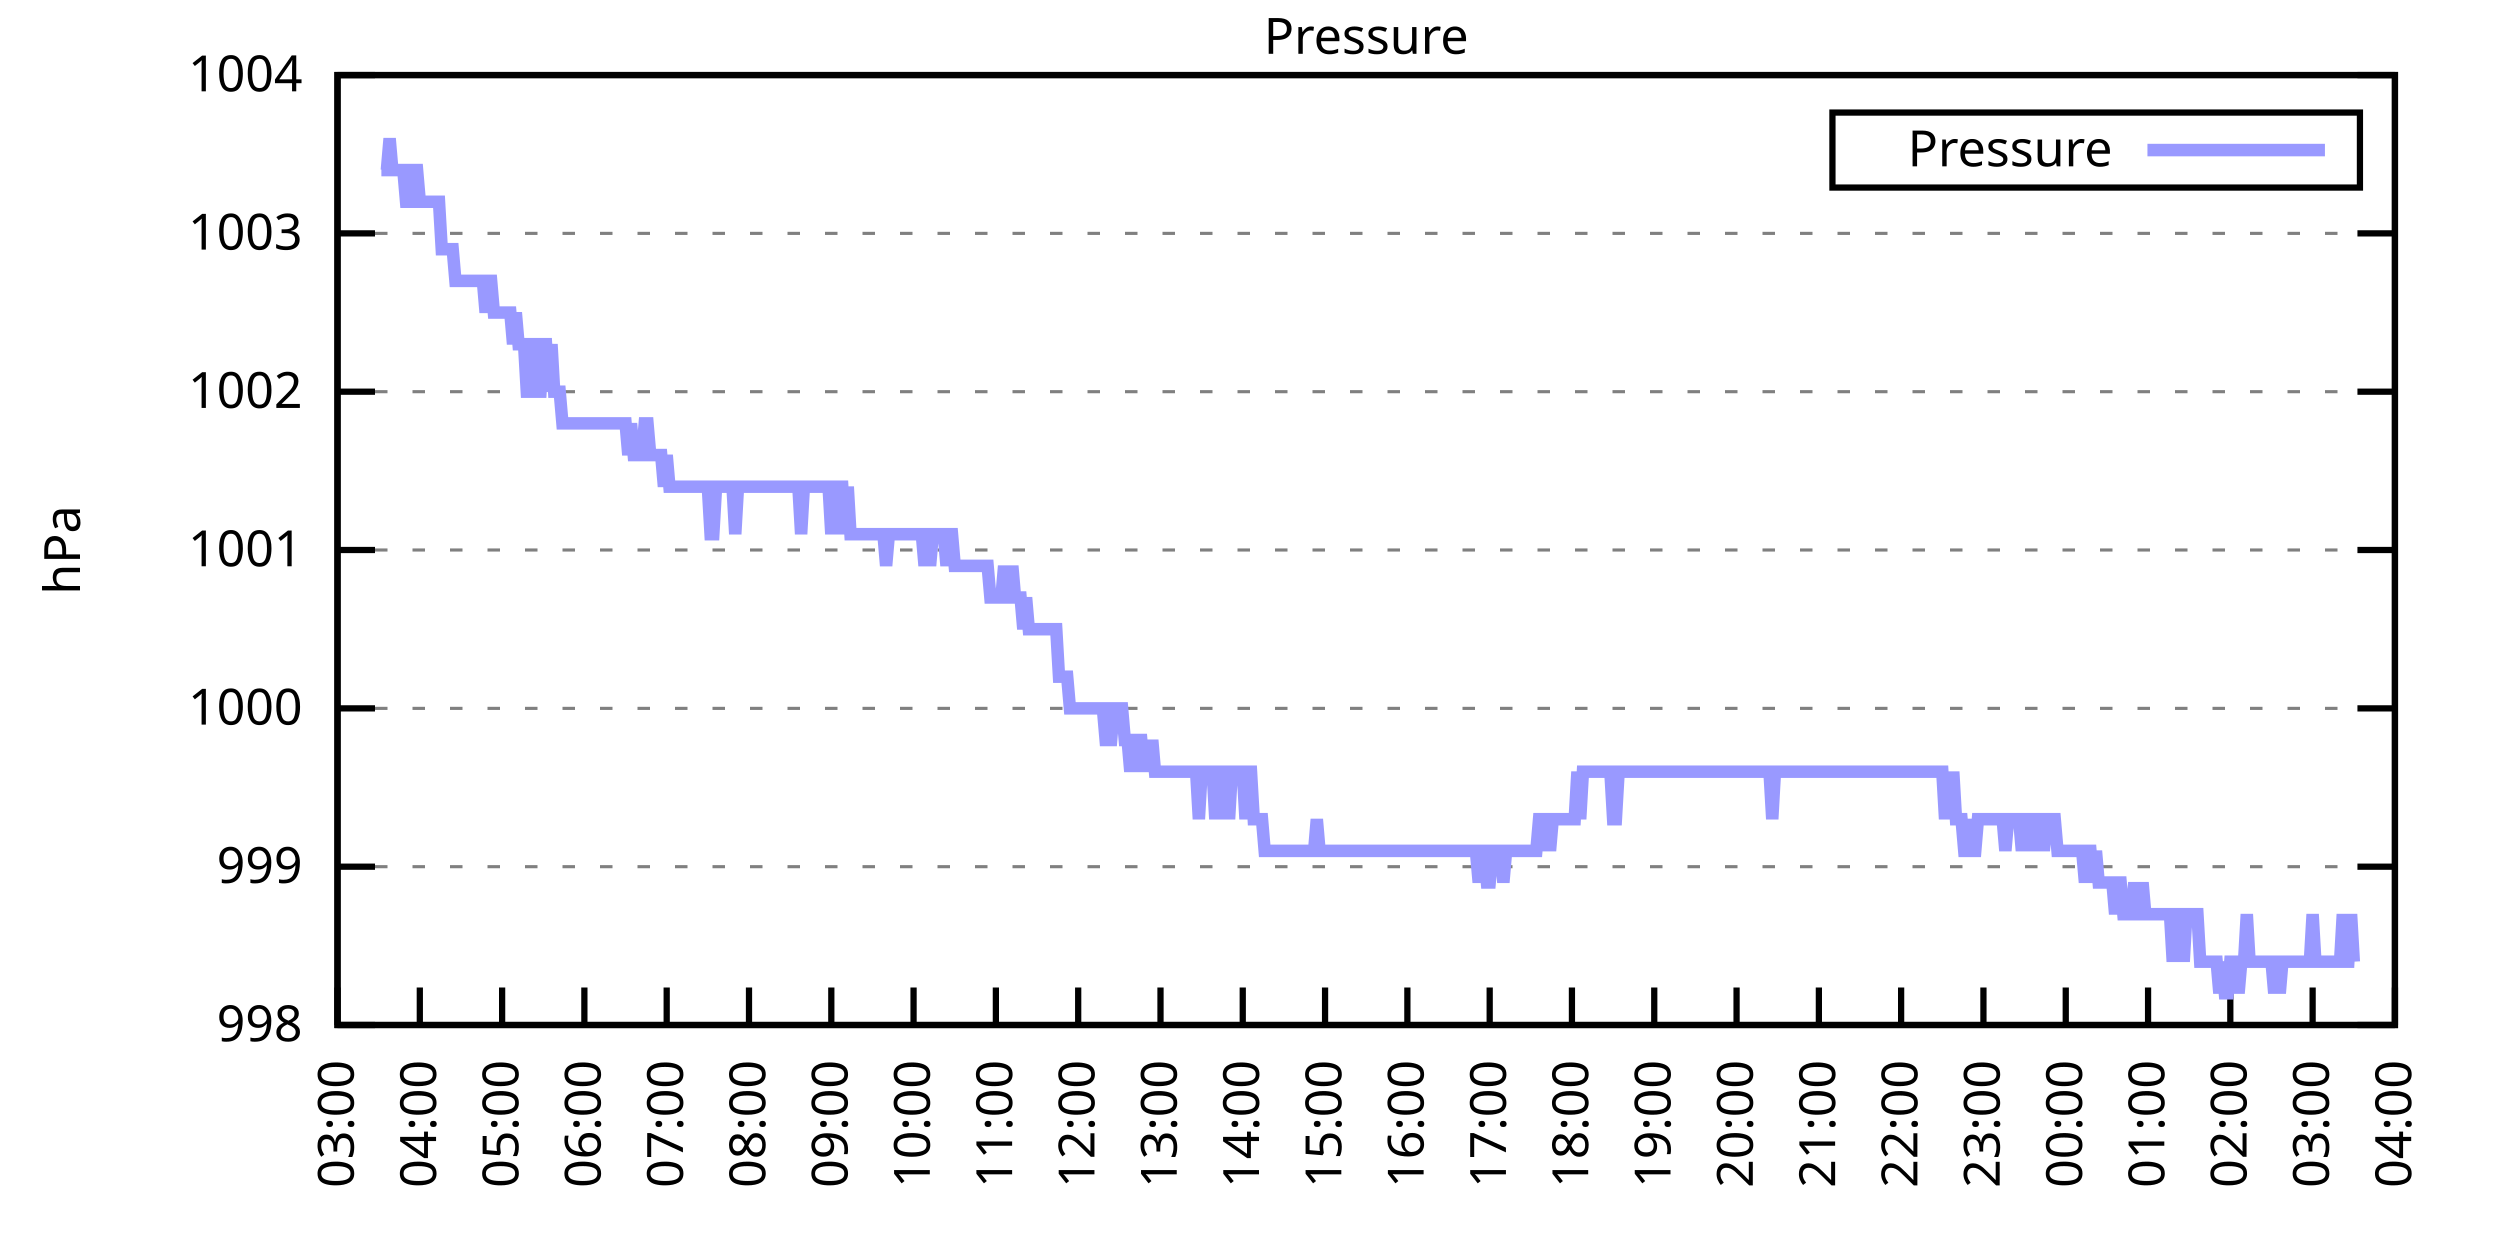
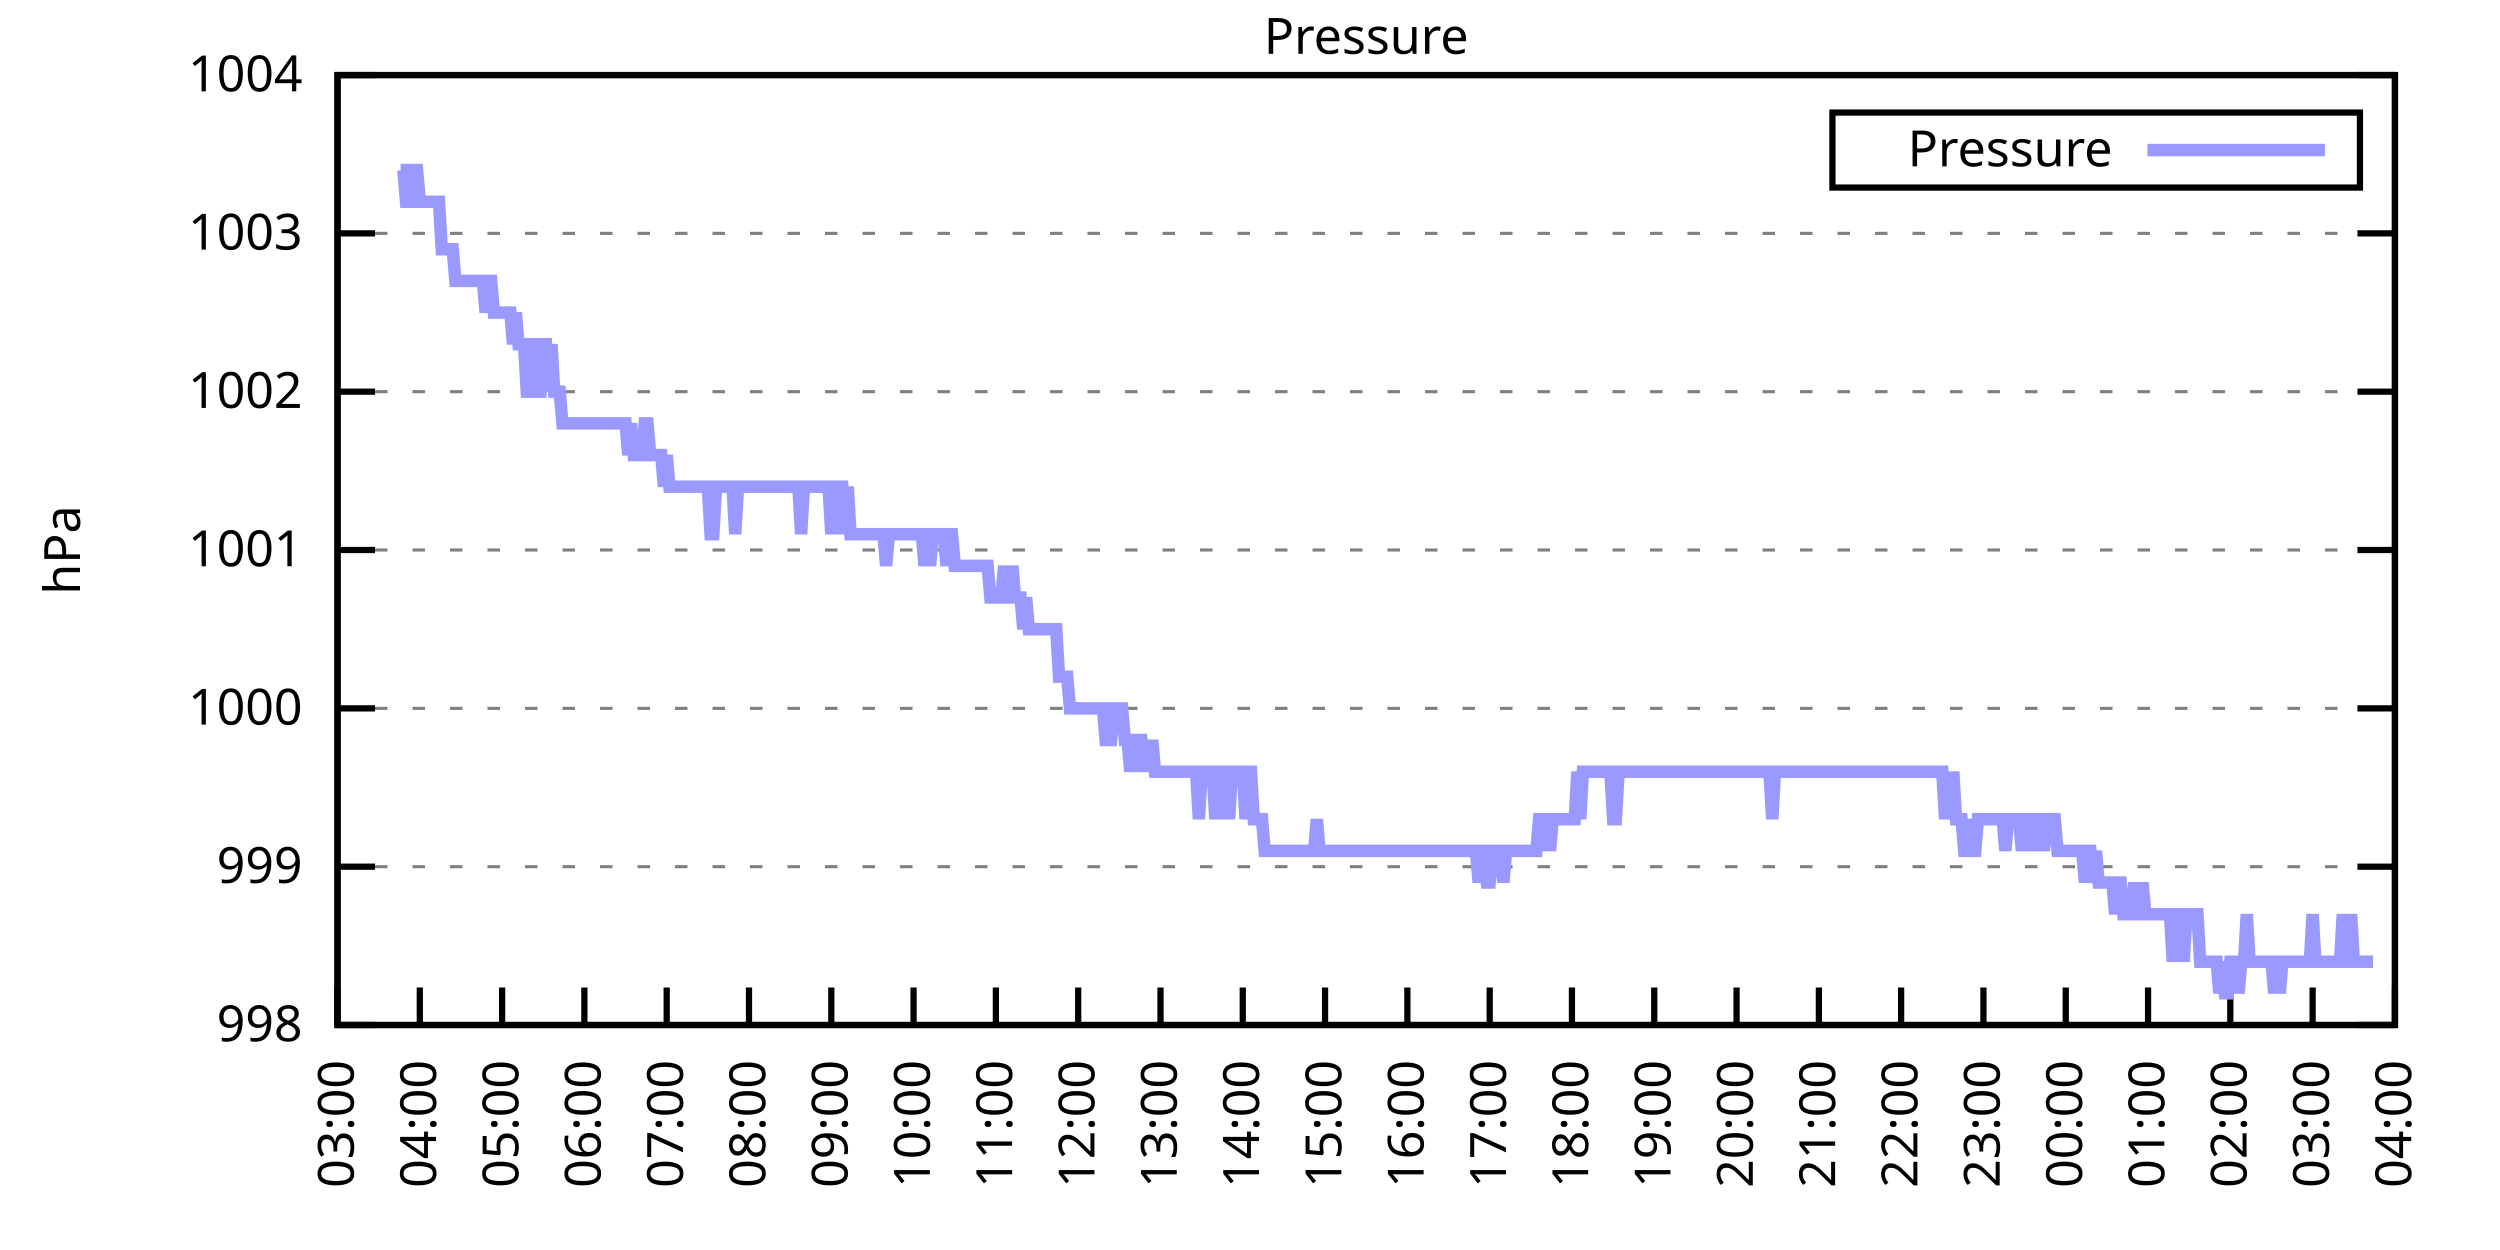
<svg xmlns="http://www.w3.org/2000/svg" xmlns:xlink="http://www.w3.org/1999/xlink" width="400" height="200" viewBox="0 0 400 200">
  <g id="gnuplot_canvas">
    <rect x="0" y="0" width="400" height="200" fill="none" />
    <defs>
      <circle id="gpDot" r="0.5" stroke-width="0.5" stroke="currentColor" />
      <path id="gpPt0" stroke-width="0.333" stroke="currentColor" d="M-1,0 h2 M0,-1 v2" />
      <path id="gpPt1" stroke-width="0.333" stroke="currentColor" d="M-1,-1 L1,1 M1,-1 L-1,1" />
      <path id="gpPt2" stroke-width="0.333" stroke="currentColor" d="M-1,0 L1,0 M0,-1 L0,1 M-1,-1 L1,1 M-1,1 L1,-1" />
      <rect id="gpPt3" stroke-width="0.333" stroke="currentColor" x="-1" y="-1" width="2" height="2" />
      <rect id="gpPt4" stroke-width="0.333" stroke="currentColor" fill="currentColor" x="-1" y="-1" width="2" height="2" />
      <circle id="gpPt5" stroke-width="0.333" stroke="currentColor" cx="0" cy="0" r="1" />
      <use xlink:href="#gpPt5" id="gpPt6" fill="currentColor" stroke="none" />
      <path id="gpPt7" stroke-width="0.333" stroke="currentColor" d="M0,-1.33 L-1.33,0.67 L1.33,0.67 z" />
      <use xlink:href="#gpPt7" id="gpPt8" fill="currentColor" stroke="none" />
      <use xlink:href="#gpPt7" id="gpPt9" stroke="currentColor" transform="rotate(180)" />
      <use xlink:href="#gpPt9" id="gpPt10" fill="currentColor" stroke="none" />
      <use xlink:href="#gpPt3" id="gpPt11" stroke="currentColor" transform="rotate(45)" />
      <use xlink:href="#gpPt11" id="gpPt12" fill="currentColor" stroke="none" />
      <path id="gpPt13" stroke-width="0.333" stroke="currentColor" d="M0,1.330 L1.265,0.411 L0.782,-1.067 L-0.782,-1.076 L-1.265,0.411 z" />
      <use xlink:href="#gpPt13" id="gpPt14" fill="currentColor" stroke="none" />
      <filter id="textbox" filterUnits="objectBoundingBox" x="0" y="0" height="1" width="1">
        <feFlood flood-color="white" flood-opacity="1" result="bgnd" />
        <feComposite in="SourceGraphic" in2="bgnd" operator="atop" />
      </filter>
      <filter id="greybox" filterUnits="objectBoundingBox" x="0" y="0" height="1" width="1">
        <feFlood flood-color="lightgrey" flood-opacity="1" result="grey" />
        <feComposite in="SourceGraphic" in2="grey" operator="atop" />
      </filter>
    </defs>
    <g fill="none" color="white" stroke="currentColor" stroke-width="1.00" stroke-linecap="butt" stroke-linejoin="miter">
</g>
    <g fill="none" color="black" stroke="currentColor" stroke-width="1.00" stroke-linecap="butt" stroke-linejoin="miter">
      <g stroke="none" shape-rendering="crispEdges">
        <polygon fill="rgb(255, 255, 255)" points="54.00,164.00 383.18,164.00 383.18,12.02 54.00,12.02 " />
      </g>
    </g>
    <g fill="none" color="black" stroke="currentColor" stroke-width="1.00" stroke-linecap="butt" stroke-linejoin="miter">
</g>
    <g fill="none" color="black" stroke="black" stroke-width="0.50" stroke-linecap="butt" stroke-linejoin="miter">
</g>
    <g fill="none" color="gray" stroke="currentColor" stroke-width="0.50" stroke-linecap="butt" stroke-linejoin="miter">
      <path stroke="gray" stroke-dasharray="2,4" class="gridline" d="M54.00,164.00 L383.19,164.00  " />
    </g>
    <g fill="none" color="gray" stroke="gray" stroke-width="1.00" stroke-linecap="butt" stroke-linejoin="miter">
</g>
    <g fill="none" color="black" stroke="currentColor" stroke-width="1.00" stroke-linecap="butt" stroke-linejoin="miter">
      <path stroke="black" d="M54.00,164.00 L60.00,164.00 M383.19,164.00 L377.19,164.00  " />
      <g transform="translate(48.40,166.60)" stroke="none" fill="black" font-family="Sans" font-size="8.00" text-anchor="end">
        <text>
          <tspan font-family="Sans"> 998</tspan>
        </text>
      </g>
    </g>
    <g fill="none" color="black" stroke="currentColor" stroke-width="1.00" stroke-linecap="butt" stroke-linejoin="miter">
</g>
    <g fill="none" color="black" stroke="black" stroke-width="0.50" stroke-linecap="butt" stroke-linejoin="miter">
</g>
    <g fill="none" color="gray" stroke="currentColor" stroke-width="0.50" stroke-linecap="butt" stroke-linejoin="miter">
      <path stroke="gray" stroke-dasharray="2,4" class="gridline" d="M54.00,138.67 L383.19,138.67  " />
    </g>
    <g fill="none" color="gray" stroke="gray" stroke-width="1.00" stroke-linecap="butt" stroke-linejoin="miter">
</g>
    <g fill="none" color="black" stroke="currentColor" stroke-width="1.00" stroke-linecap="butt" stroke-linejoin="miter">
      <path stroke="black" d="M54.00,138.67 L60.00,138.67 M383.19,138.67 L377.19,138.67  " />
      <g transform="translate(48.40,141.27)" stroke="none" fill="black" font-family="Sans" font-size="8.00" text-anchor="end">
        <text>
          <tspan font-family="Sans"> 999</tspan>
        </text>
      </g>
    </g>
    <g fill="none" color="black" stroke="currentColor" stroke-width="1.00" stroke-linecap="butt" stroke-linejoin="miter">
</g>
    <g fill="none" color="black" stroke="black" stroke-width="0.50" stroke-linecap="butt" stroke-linejoin="miter">
</g>
    <g fill="none" color="gray" stroke="currentColor" stroke-width="0.50" stroke-linecap="butt" stroke-linejoin="miter">
      <path stroke="gray" stroke-dasharray="2,4" class="gridline" d="M54.00,113.34 L383.19,113.34  " />
    </g>
    <g fill="none" color="gray" stroke="gray" stroke-width="1.00" stroke-linecap="butt" stroke-linejoin="miter">
</g>
    <g fill="none" color="black" stroke="currentColor" stroke-width="1.00" stroke-linecap="butt" stroke-linejoin="miter">
      <path stroke="black" d="M54.00,113.34 L60.00,113.34 M383.19,113.34 L377.19,113.34  " />
      <g transform="translate(48.40,115.94)" stroke="none" fill="black" font-family="Sans" font-size="8.00" text-anchor="end">
        <text>
          <tspan font-family="Sans"> 1000</tspan>
        </text>
      </g>
    </g>
    <g fill="none" color="black" stroke="currentColor" stroke-width="1.00" stroke-linecap="butt" stroke-linejoin="miter">
</g>
    <g fill="none" color="black" stroke="black" stroke-width="0.50" stroke-linecap="butt" stroke-linejoin="miter">
</g>
    <g fill="none" color="gray" stroke="currentColor" stroke-width="0.50" stroke-linecap="butt" stroke-linejoin="miter">
      <path stroke="gray" stroke-dasharray="2,4" class="gridline" d="M54.00,88.00 L383.19,88.00  " />
    </g>
    <g fill="none" color="gray" stroke="gray" stroke-width="1.00" stroke-linecap="butt" stroke-linejoin="miter">
</g>
    <g fill="none" color="black" stroke="currentColor" stroke-width="1.00" stroke-linecap="butt" stroke-linejoin="miter">
      <path stroke="black" d="M54.00,88.00 L60.00,88.00 M383.19,88.00 L377.19,88.00  " />
      <g transform="translate(48.40,90.60)" stroke="none" fill="black" font-family="Sans" font-size="8.00" text-anchor="end">
        <text>
          <tspan font-family="Sans"> 1001</tspan>
        </text>
      </g>
    </g>
    <g fill="none" color="black" stroke="currentColor" stroke-width="1.00" stroke-linecap="butt" stroke-linejoin="miter">
</g>
    <g fill="none" color="black" stroke="black" stroke-width="0.50" stroke-linecap="butt" stroke-linejoin="miter">
</g>
    <g fill="none" color="gray" stroke="currentColor" stroke-width="0.50" stroke-linecap="butt" stroke-linejoin="miter">
      <path stroke="gray" stroke-dasharray="2,4" class="gridline" d="M54.00,62.67 L383.19,62.67  " />
    </g>
    <g fill="none" color="gray" stroke="gray" stroke-width="1.00" stroke-linecap="butt" stroke-linejoin="miter">
</g>
    <g fill="none" color="black" stroke="currentColor" stroke-width="1.00" stroke-linecap="butt" stroke-linejoin="miter">
      <path stroke="black" d="M54.00,62.67 L60.00,62.67 M383.19,62.67 L377.19,62.67  " />
      <g transform="translate(48.40,65.27)" stroke="none" fill="black" font-family="Sans" font-size="8.00" text-anchor="end">
        <text>
          <tspan font-family="Sans"> 1002</tspan>
        </text>
      </g>
    </g>
    <g fill="none" color="black" stroke="currentColor" stroke-width="1.00" stroke-linecap="butt" stroke-linejoin="miter">
</g>
    <g fill="none" color="black" stroke="black" stroke-width="0.50" stroke-linecap="butt" stroke-linejoin="miter">
</g>
    <g fill="none" color="gray" stroke="currentColor" stroke-width="0.50" stroke-linecap="butt" stroke-linejoin="miter">
      <path stroke="gray" stroke-dasharray="2,4" class="gridline" d="M54.00,37.34 L383.19,37.34  " />
    </g>
    <g fill="none" color="gray" stroke="gray" stroke-width="1.00" stroke-linecap="butt" stroke-linejoin="miter">
</g>
    <g fill="none" color="black" stroke="currentColor" stroke-width="1.00" stroke-linecap="butt" stroke-linejoin="miter">
      <path stroke="black" d="M54.00,37.34 L60.00,37.34 M383.19,37.34 L377.19,37.34  " />
      <g transform="translate(48.40,39.94)" stroke="none" fill="black" font-family="Sans" font-size="8.00" text-anchor="end">
        <text>
          <tspan font-family="Sans"> 1003</tspan>
        </text>
      </g>
    </g>
    <g fill="none" color="black" stroke="currentColor" stroke-width="1.00" stroke-linecap="butt" stroke-linejoin="miter">
</g>
    <g fill="none" color="black" stroke="black" stroke-width="0.50" stroke-linecap="butt" stroke-linejoin="miter">
</g>
    <g fill="none" color="gray" stroke="currentColor" stroke-width="0.50" stroke-linecap="butt" stroke-linejoin="miter">
      <path stroke="gray" stroke-dasharray="2,4" class="gridline" d="M54.00,12.01 L383.19,12.01  " />
    </g>
    <g fill="none" color="gray" stroke="gray" stroke-width="1.00" stroke-linecap="butt" stroke-linejoin="miter">
</g>
    <g fill="none" color="black" stroke="currentColor" stroke-width="1.00" stroke-linecap="butt" stroke-linejoin="miter">
      <path stroke="black" d="M54.00,12.01 L60.00,12.01 M383.19,12.01 L377.19,12.01  " />
      <g transform="translate(48.40,14.61)" stroke="none" fill="black" font-family="Sans" font-size="8.00" text-anchor="end">
        <text>
          <tspan font-family="Sans"> 1004</tspan>
        </text>
      </g>
    </g>
    <g fill="none" color="black" stroke="currentColor" stroke-width="1.00" stroke-linecap="butt" stroke-linejoin="miter">
      <path stroke="black" d="M54.00,164.00 L54.00,158.00  " />
      <g transform="translate(56.60,169.60) rotate(270.00)" stroke="none" fill="black" font-family="Sans" font-size="8.00" text-anchor="end">
        <text>
          <tspan font-family="Sans">03:00</tspan>
        </text>
      </g>
    </g>
    <g fill="none" color="black" stroke="currentColor" stroke-width="1.00" stroke-linecap="butt" stroke-linejoin="miter">
      <path stroke="black" d="M67.17,164.00 L67.17,158.00  " />
      <g transform="translate(69.77,169.60) rotate(270.00)" stroke="none" fill="black" font-family="Sans" font-size="8.00" text-anchor="end">
        <text>
          <tspan font-family="Sans">04:00</tspan>
        </text>
      </g>
    </g>
    <g fill="none" color="black" stroke="currentColor" stroke-width="1.00" stroke-linecap="butt" stroke-linejoin="miter">
      <path stroke="black" d="M80.34,164.00 L80.34,158.00  " />
      <g transform="translate(82.94,169.60) rotate(270.00)" stroke="none" fill="black" font-family="Sans" font-size="8.00" text-anchor="end">
        <text>
          <tspan font-family="Sans">05:00</tspan>
        </text>
      </g>
    </g>
    <g fill="none" color="black" stroke="currentColor" stroke-width="1.00" stroke-linecap="butt" stroke-linejoin="miter">
      <path stroke="black" d="M93.50,164.00 L93.50,158.00  " />
      <g transform="translate(96.10,169.60) rotate(270.00)" stroke="none" fill="black" font-family="Sans" font-size="8.00" text-anchor="end">
        <text>
          <tspan font-family="Sans">06:00</tspan>
        </text>
      </g>
    </g>
    <g fill="none" color="black" stroke="currentColor" stroke-width="1.00" stroke-linecap="butt" stroke-linejoin="miter">
      <path stroke="black" d="M106.67,164.00 L106.67,158.00  " />
      <g transform="translate(109.27,169.60) rotate(270.00)" stroke="none" fill="black" font-family="Sans" font-size="8.00" text-anchor="end">
        <text>
          <tspan font-family="Sans">07:00</tspan>
        </text>
      </g>
    </g>
    <g fill="none" color="black" stroke="currentColor" stroke-width="1.00" stroke-linecap="butt" stroke-linejoin="miter">
      <path stroke="black" d="M119.84,164.00 L119.84,158.00  " />
      <g transform="translate(122.44,169.60) rotate(270.00)" stroke="none" fill="black" font-family="Sans" font-size="8.00" text-anchor="end">
        <text>
          <tspan font-family="Sans">08:00</tspan>
        </text>
      </g>
    </g>
    <g fill="none" color="black" stroke="currentColor" stroke-width="1.00" stroke-linecap="butt" stroke-linejoin="miter">
      <path stroke="black" d="M133.01,164.00 L133.01,158.00  " />
      <g transform="translate(135.61,169.60) rotate(270.00)" stroke="none" fill="black" font-family="Sans" font-size="8.00" text-anchor="end">
        <text>
          <tspan font-family="Sans">09:00</tspan>
        </text>
      </g>
    </g>
    <g fill="none" color="black" stroke="currentColor" stroke-width="1.00" stroke-linecap="butt" stroke-linejoin="miter">
      <path stroke="black" d="M146.17,164.00 L146.17,158.00  " />
      <g transform="translate(148.77,169.60) rotate(270.00)" stroke="none" fill="black" font-family="Sans" font-size="8.00" text-anchor="end">
        <text>
          <tspan font-family="Sans">10:00</tspan>
        </text>
      </g>
    </g>
    <g fill="none" color="black" stroke="currentColor" stroke-width="1.00" stroke-linecap="butt" stroke-linejoin="miter">
      <path stroke="black" d="M159.34,164.00 L159.34,158.00  " />
      <g transform="translate(161.94,169.60) rotate(270.00)" stroke="none" fill="black" font-family="Sans" font-size="8.00" text-anchor="end">
        <text>
          <tspan font-family="Sans">11:00</tspan>
        </text>
      </g>
    </g>
    <g fill="none" color="black" stroke="currentColor" stroke-width="1.00" stroke-linecap="butt" stroke-linejoin="miter">
      <path stroke="black" d="M172.51,164.00 L172.51,158.00  " />
      <g transform="translate(175.11,169.60) rotate(270.00)" stroke="none" fill="black" font-family="Sans" font-size="8.00" text-anchor="end">
        <text>
          <tspan font-family="Sans">12:00</tspan>
        </text>
      </g>
    </g>
    <g fill="none" color="black" stroke="currentColor" stroke-width="1.00" stroke-linecap="butt" stroke-linejoin="miter">
      <path stroke="black" d="M185.68,164.00 L185.68,158.00  " />
      <g transform="translate(188.28,169.60) rotate(270.00)" stroke="none" fill="black" font-family="Sans" font-size="8.00" text-anchor="end">
        <text>
          <tspan font-family="Sans">13:00</tspan>
        </text>
      </g>
    </g>
    <g fill="none" color="black" stroke="currentColor" stroke-width="1.00" stroke-linecap="butt" stroke-linejoin="miter">
      <path stroke="black" d="M198.84,164.00 L198.84,158.00  " />
      <g transform="translate(201.44,169.60) rotate(270.00)" stroke="none" fill="black" font-family="Sans" font-size="8.00" text-anchor="end">
        <text>
          <tspan font-family="Sans">14:00</tspan>
        </text>
      </g>
    </g>
    <g fill="none" color="black" stroke="currentColor" stroke-width="1.00" stroke-linecap="butt" stroke-linejoin="miter">
      <path stroke="black" d="M212.01,164.00 L212.01,158.00  " />
      <g transform="translate(214.61,169.60) rotate(270.00)" stroke="none" fill="black" font-family="Sans" font-size="8.00" text-anchor="end">
        <text>
          <tspan font-family="Sans">15:00</tspan>
        </text>
      </g>
    </g>
    <g fill="none" color="black" stroke="currentColor" stroke-width="1.00" stroke-linecap="butt" stroke-linejoin="miter">
      <path stroke="black" d="M225.18,164.00 L225.18,158.00  " />
      <g transform="translate(227.78,169.60) rotate(270.00)" stroke="none" fill="black" font-family="Sans" font-size="8.00" text-anchor="end">
        <text>
          <tspan font-family="Sans">16:00</tspan>
        </text>
      </g>
    </g>
    <g fill="none" color="black" stroke="currentColor" stroke-width="1.00" stroke-linecap="butt" stroke-linejoin="miter">
      <path stroke="black" d="M238.35,164.00 L238.35,158.00  " />
      <g transform="translate(240.95,169.60) rotate(270.00)" stroke="none" fill="black" font-family="Sans" font-size="8.00" text-anchor="end">
        <text>
          <tspan font-family="Sans">17:00</tspan>
        </text>
      </g>
    </g>
    <g fill="none" color="black" stroke="currentColor" stroke-width="1.00" stroke-linecap="butt" stroke-linejoin="miter">
      <path stroke="black" d="M251.51,164.00 L251.51,158.00  " />
      <g transform="translate(254.11,169.60) rotate(270.00)" stroke="none" fill="black" font-family="Sans" font-size="8.00" text-anchor="end">
        <text>
          <tspan font-family="Sans">18:00</tspan>
        </text>
      </g>
    </g>
    <g fill="none" color="black" stroke="currentColor" stroke-width="1.00" stroke-linecap="butt" stroke-linejoin="miter">
      <path stroke="black" d="M264.68,164.00 L264.68,158.00  " />
      <g transform="translate(267.28,169.60) rotate(270.00)" stroke="none" fill="black" font-family="Sans" font-size="8.00" text-anchor="end">
        <text>
          <tspan font-family="Sans">19:00</tspan>
        </text>
      </g>
    </g>
    <g fill="none" color="black" stroke="currentColor" stroke-width="1.00" stroke-linecap="butt" stroke-linejoin="miter">
      <path stroke="black" d="M277.85,164.00 L277.85,158.00  " />
      <g transform="translate(280.45,169.60) rotate(270.00)" stroke="none" fill="black" font-family="Sans" font-size="8.00" text-anchor="end">
        <text>
          <tspan font-family="Sans">20:00</tspan>
        </text>
      </g>
    </g>
    <g fill="none" color="black" stroke="currentColor" stroke-width="1.00" stroke-linecap="butt" stroke-linejoin="miter">
      <path stroke="black" d="M291.02,164.00 L291.02,158.00  " />
      <g transform="translate(293.62,169.60) rotate(270.00)" stroke="none" fill="black" font-family="Sans" font-size="8.00" text-anchor="end">
        <text>
          <tspan font-family="Sans">21:00</tspan>
        </text>
      </g>
    </g>
    <g fill="none" color="black" stroke="currentColor" stroke-width="1.00" stroke-linecap="butt" stroke-linejoin="miter">
      <path stroke="black" d="M304.18,164.00 L304.18,158.00  " />
      <g transform="translate(306.78,169.60) rotate(270.00)" stroke="none" fill="black" font-family="Sans" font-size="8.00" text-anchor="end">
        <text>
          <tspan font-family="Sans">22:00</tspan>
        </text>
      </g>
    </g>
    <g fill="none" color="black" stroke="currentColor" stroke-width="1.00" stroke-linecap="butt" stroke-linejoin="miter">
      <path stroke="black" d="M317.35,164.00 L317.35,158.00  " />
      <g transform="translate(319.95,169.60) rotate(270.00)" stroke="none" fill="black" font-family="Sans" font-size="8.00" text-anchor="end">
        <text>
          <tspan font-family="Sans">23:00</tspan>
        </text>
      </g>
    </g>
    <g fill="none" color="black" stroke="currentColor" stroke-width="1.00" stroke-linecap="butt" stroke-linejoin="miter">
      <path stroke="black" d="M330.52,164.00 L330.52,158.00  " />
      <g transform="translate(333.12,169.60) rotate(270.00)" stroke="none" fill="black" font-family="Sans" font-size="8.00" text-anchor="end">
        <text>
          <tspan font-family="Sans">00:00</tspan>
        </text>
      </g>
    </g>
    <g fill="none" color="black" stroke="currentColor" stroke-width="1.00" stroke-linecap="butt" stroke-linejoin="miter">
      <path stroke="black" d="M343.69,164.00 L343.69,158.00  " />
      <g transform="translate(346.29,169.60) rotate(270.00)" stroke="none" fill="black" font-family="Sans" font-size="8.00" text-anchor="end">
        <text>
          <tspan font-family="Sans">01:00</tspan>
        </text>
      </g>
    </g>
    <g fill="none" color="black" stroke="currentColor" stroke-width="1.00" stroke-linecap="butt" stroke-linejoin="miter">
      <path stroke="black" d="M356.85,164.00 L356.85,158.00  " />
      <g transform="translate(359.45,169.60) rotate(270.00)" stroke="none" fill="black" font-family="Sans" font-size="8.00" text-anchor="end">
        <text>
          <tspan font-family="Sans">02:00</tspan>
        </text>
      </g>
    </g>
    <g fill="none" color="black" stroke="currentColor" stroke-width="1.00" stroke-linecap="butt" stroke-linejoin="miter">
      <path stroke="black" d="M370.02,164.00 L370.02,158.00  " />
      <g transform="translate(372.62,169.60) rotate(270.00)" stroke="none" fill="black" font-family="Sans" font-size="8.00" text-anchor="end">
        <text>
          <tspan font-family="Sans">03:00</tspan>
        </text>
      </g>
    </g>
    <g fill="none" color="black" stroke="currentColor" stroke-width="1.00" stroke-linecap="butt" stroke-linejoin="miter">
      <path stroke="black" d="M383.19,164.00 L383.19,158.00  " />
      <g transform="translate(385.79,169.60) rotate(270.00)" stroke="none" fill="black" font-family="Sans" font-size="8.00" text-anchor="end">
        <text>
          <tspan font-family="Sans">04:00</tspan>
        </text>
      </g>
    </g>
    <g fill="none" color="black" stroke="currentColor" stroke-width="1.00" stroke-linecap="butt" stroke-linejoin="miter">
</g>
    <g fill="none" color="black" stroke="currentColor" stroke-width="1.00" stroke-linecap="butt" stroke-linejoin="miter">
      <path stroke="black" d="M54.00,12.01 L54.00,164.00 L383.19,164.00 L383.19,12.01 L54.00,12.01 Z  " />
    </g>
    <g fill="none" color="black" stroke="currentColor" stroke-width="1.00" stroke-linecap="butt" stroke-linejoin="miter">
</g>
    <g fill="none" color="black" stroke="currentColor" stroke-width="1.00" stroke-linecap="butt" stroke-linejoin="miter">
      <path stroke="black" d="M293.19,30.01 L293.19,18.01 L377.59,18.01 L377.59,30.01 L293.19,30.01 Z  " />
    </g>
    <g id="Pressure_plot_1">
      <g fill="none" color="white" stroke="black" stroke-width="2.00" stroke-linecap="butt" stroke-linejoin="miter">
</g>
      <g fill="none" color="black" stroke="currentColor" stroke-width="2.00" stroke-linecap="butt" stroke-linejoin="miter">
        <g transform="translate(337.99,26.61)" stroke="none" fill="black" font-family="Sans" font-size="8.00" text-anchor="end">
          <text>
            <tspan font-family="Sans">Pressure</tspan>
          </text>
        </g>
      </g>
      <g fill="none" color="black" stroke="currentColor" stroke-width="2.00" stroke-linecap="butt" stroke-linejoin="miter">
-         <path stroke="rgb(153, 153, 255)" d="M343.59,24.01 L371.99,24.01 M61.02,27.21 L61.46,27.21 L61.90,27.21 L62.34,22.14 L62.78,27.21 L63.22,27.21   L63.66,27.21 L64.10,27.21 L64.53,27.21 L64.97,32.28 L65.41,32.28 L65.85,27.21 L66.29,27.21 L66.73,27.21   L67.17,32.28 L67.61,32.28 L68.05,32.28 L68.48,32.28 L68.92,32.28 L69.36,32.28 L69.80,32.28 L70.24,32.28   L70.68,39.87 L71.12,39.87 L71.56,39.87 L72.00,39.87 L72.43,39.87 L72.87,44.94 L73.31,44.94 L73.75,44.94   L74.19,44.94 L74.63,44.94 L75.07,44.94 L75.51,44.94 L75.95,44.94 L76.38,44.94 L76.82,44.94 L77.26,44.94   L77.70,50.01 L78.14,44.94 L78.58,44.94 L79.02,50.01 L79.46,50.01 L79.90,50.01 L80.34,50.01 L80.77,50.01   L81.21,50.01 L81.65,50.01 L82.09,55.07 L82.53,50.01 L82.97,55.07 L83.41,55.07 L83.85,55.07 L84.29,62.67   L84.72,62.67 L85.16,55.07 L85.60,55.07 L86.04,62.67 L86.48,62.67 L86.92,55.07 L87.36,55.07 L87.80,62.67   L88.24,55.07 L88.67,62.67 L89.11,62.67 L89.55,62.67 L89.99,67.74 L90.43,67.74 L90.87,67.74 L91.31,67.74   L91.75,67.74 L92.19,67.74 L92.62,67.74 L93.06,67.74 L93.50,67.74 L93.94,67.74 L94.38,67.74 L94.82,67.74   L95.26,67.74 L95.70,67.74 L96.14,67.74 L96.58,67.74 L97.01,67.74 L97.45,67.74 L97.89,67.74 L98.33,67.74   L98.77,67.74 L99.21,67.74 L99.65,67.74 L100.09,67.74 L100.53,72.81 L100.96,67.74 L101.40,72.81 L101.84,72.81   L102.28,72.81 L102.72,72.81 L103.16,67.74 L103.60,67.74 L104.04,72.81 L104.48,72.81 L104.91,72.81 L105.35,72.81   L105.79,72.81 L106.23,77.87 L106.67,72.81 L107.11,77.87 L107.55,77.87 L107.99,77.87 L108.43,77.87 L108.87,77.87   L109.30,77.87 L109.74,77.87 L110.18,77.87 L110.62,77.87 L111.06,77.87 L111.50,77.87 L111.94,77.87 L112.38,77.87   L112.82,77.87 L113.25,77.87 L113.69,85.47 L114.13,85.47 L114.57,77.87 L115.01,77.87 L115.45,77.87 L115.89,77.87   L116.33,77.87 L116.77,77.87 L117.20,77.87 L117.64,85.47 L118.08,77.87 L118.52,77.87 L118.96,77.87 L119.40,77.87   L119.84,77.87 L120.28,77.87 L120.72,77.87 L121.15,77.87 L121.59,77.87 L122.03,77.87 L122.47,77.87 L122.91,77.87   L123.35,77.87 L123.79,77.87 L124.23,77.87 L124.67,77.87 L125.11,77.87 L125.54,77.87 L125.98,77.87 L126.42,77.87   L126.86,77.87 L127.30,77.87 L127.74,77.87 L128.18,85.47 L128.62,77.87 L129.06,77.87 L129.49,77.87 L129.93,77.87   L130.37,77.87 L130.81,77.87 L131.25,77.87 L131.69,77.87 L132.13,77.87 L132.57,77.87 L133.01,85.47 L133.44,77.87   L133.88,85.47 L134.32,77.87 L134.76,77.87 L135.20,85.47 L135.64,77.87 L136.08,85.47 L136.52,85.47 L136.96,85.47   L137.39,85.47 L137.83,85.47 L138.27,85.47 L138.71,85.47 L139.15,85.47 L139.59,85.47 L140.03,85.47 L140.47,85.47   L140.91,85.47 L141.35,85.47 L141.78,90.54 L142.22,85.47 L142.66,85.47 L143.10,85.47 L143.54,85.47 L143.98,85.47   L144.42,85.47 L144.86,85.47 L145.30,85.47 L145.73,85.47 L146.17,85.47 L146.61,85.47 L147.05,85.47 L147.49,85.47   L147.93,90.54 L148.37,85.47 L148.81,90.54 L149.25,85.47 L149.68,85.47 L150.12,85.47 L150.56,85.47 L151.00,85.47   L151.44,90.54 L151.88,85.47 L152.32,85.47 L152.76,90.54 L153.20,90.54 L153.63,90.54 L154.07,90.54 L154.51,90.54   L154.95,90.54 L155.39,90.54 L155.83,90.54 L156.27,90.54 L156.71,90.54 L157.15,90.54 L157.59,90.54 L158.02,90.54   L158.46,95.60 L158.90,95.60 L159.34,95.60 L159.78,95.60 L160.22,95.60 L160.66,90.54 L161.10,95.60 L161.54,95.60   L161.97,90.54 L162.41,95.60 L162.85,95.60 L163.29,95.60 L163.73,100.67 L164.17,95.60 L164.61,100.67 L165.05,100.67   L165.49,100.67 L165.92,100.67 L166.36,100.67 L166.80,100.67 L167.24,100.67 L167.68,100.67 L168.12,100.67 L168.56,100.67   L169.00,100.67 L169.44,108.27 L169.87,108.27 L170.31,108.27 L170.75,108.27 L171.19,113.34 L171.63,113.34 L172.07,113.34   L172.51,113.34 L172.95,113.34 L173.39,113.34 L173.83,113.34 L174.26,113.34 L174.70,113.34 L175.14,113.34 L175.58,113.34   L176.02,113.34 L176.46,113.34 L176.90,118.40 L177.34,118.40 L177.78,118.40 L178.21,113.34 L178.65,113.34 L179.09,113.34   L179.53,113.34 L179.97,118.40 L180.41,118.40 L180.85,123.47 L181.29,118.40 L181.73,123.47 L182.16,118.40 L182.60,118.40   L183.04,123.47 L183.48,118.40 L183.92,123.47 L184.36,118.40 L184.80,123.47 L185.24,123.47 L185.68,123.47 L186.11,123.47   L186.55,123.47 L186.99,123.47 L187.43,123.47 L187.87,123.47 L188.31,123.47 L188.75,123.47 L189.19,123.47 L189.63,123.47   L190.07,123.47 L190.50,123.47 L190.94,123.47 L191.38,123.47 L191.82,131.07 L192.26,123.47 L192.70,123.47 L193.14,123.47   L193.58,123.47 L194.02,123.47 L194.45,131.07 L194.89,123.47 L195.33,123.47 L195.77,131.07 L196.21,123.47 L196.65,131.07   L197.09,123.47 L197.53,123.47 L197.97,123.47 L198.40,123.47 L198.84,123.47 L199.28,131.07 L199.72,123.47 L200.16,123.47   L200.60,131.07 L201.04,131.07 L201.48,131.07 L201.92,131.07 L202.35,136.14 L202.79,136.14 L203.23,136.14 L203.67,136.14   L204.11,136.14 L204.55,136.14 L204.99,136.14 L205.43,136.14 L205.87,136.14 L206.31,136.14 L206.74,136.14 L207.18,136.14   L207.62,136.14 L208.06,136.14 L208.50,136.14 L208.94,136.14 L209.38,136.14 L209.82,136.14 L210.26,136.14 L210.69,131.07   L211.13,136.14 L211.57,136.14 L212.01,136.14 L212.45,136.14 L212.89,136.14 L213.33,136.14 L213.77,136.14 L214.21,136.14   L214.64,136.14 L215.08,136.14 L215.52,136.14 L215.96,136.14 L216.40,136.14 L216.84,136.14 L217.28,136.14 L217.72,136.14   L218.16,136.14 L218.60,136.14 L219.03,136.14 L219.47,136.14 L219.91,136.14 L220.35,136.14 L220.79,136.14 L221.23,136.14   L221.67,136.14 L222.11,136.14 L222.55,136.14 L222.98,136.14 L223.42,136.14 L223.86,136.14 L224.30,136.14 L224.74,136.14   L225.18,136.14 L225.62,136.14 L226.06,136.14 L226.50,136.14 L226.93,136.14 L227.37,136.14 L227.81,136.14 L228.25,136.14   L228.69,136.14 L229.13,136.14 L229.57,136.14 L230.01,136.14 L230.45,136.14 L230.88,136.14 L231.32,136.14 L231.76,136.14   L232.20,136.14 L232.64,136.14 L233.08,136.14 L233.52,136.14 L233.96,136.14 L234.40,136.14 L234.84,136.14 L235.27,136.14   L235.71,136.14 L236.15,136.14 L236.59,141.20 L237.03,136.14 L237.47,136.14 L237.91,141.20 L238.35,141.20 L238.79,136.14   L239.22,136.14 L239.66,136.14 L240.10,136.14 L240.54,141.20 L240.98,136.14 L241.42,136.14 L241.86,136.14 L242.30,136.14   L242.74,136.14 L243.17,136.14 L243.61,136.14 L244.05,136.14 L244.49,136.14 L244.93,136.14 L245.37,136.14 L245.81,136.14   L246.25,131.07 L246.69,131.07 L247.12,136.14 L247.56,131.07 L248.00,136.14 L248.44,131.07 L248.88,131.07 L249.32,131.07   L249.76,131.07 L250.20,131.07 L250.64,131.07 L251.08,131.07 L251.51,131.07 L251.95,131.07 L252.39,123.47 L252.83,131.07   L253.27,123.47 L253.71,123.47 L254.15,123.47 L254.59,123.47 L255.03,123.47 L255.46,123.47 L255.90,123.47 L256.34,123.47   L256.78,123.47 L257.22,123.47 L257.66,123.47 L258.10,131.07 L258.54,131.07 L258.98,123.47 L259.41,123.47 L259.85,123.47   L260.29,123.47 L260.73,123.47 L261.17,123.47 L261.61,123.47 L262.05,123.47 L262.49,123.47 L262.93,123.47 L263.36,123.47   L263.80,123.47 L264.24,123.47 L264.68,123.47 L265.12,123.47 L265.56,123.47 L266.00,123.47 L266.44,123.47 L266.88,123.47   L267.32,123.47 L267.75,123.47 L268.19,123.47 L268.63,123.47 L269.07,123.47 L269.51,123.47 L269.95,123.47 L270.39,123.47   L270.83,123.47 L271.27,123.47 L271.70,123.47 L272.14,123.47 L272.58,123.47 L273.02,123.47 L273.46,123.47 L273.90,123.47   L274.34,123.47 L274.78,123.47 L275.22,123.47 L275.65,123.47 L276.09,123.47 L276.53,123.47 L276.97,123.47 L277.41,123.47   L277.85,123.47 L278.29,123.47 L278.73,123.47 L279.17,123.47 L279.60,123.47 L280.04,123.47 L280.48,123.47 L280.92,123.47   L281.36,123.47 L281.80,123.47 L282.24,123.47 L282.68,123.47 L283.12,123.47 L283.56,131.07 L283.99,123.47 L284.43,123.47   L284.87,123.47 L285.31,123.47 L285.75,123.47 L286.19,123.47 L286.63,123.47 L287.07,123.47 L287.51,123.47 L287.94,123.47   L288.38,123.47 L288.82,123.47 L289.26,123.47 L289.70,123.47 L290.14,123.47 L290.58,123.47 L291.02,123.47 L291.46,123.47   L291.89,123.47 L292.33,123.47 L292.77,123.47 L293.21,123.47 L293.65,123.47 L294.09,123.47 L294.53,123.47 L294.97,123.47   L295.41,123.47 L295.84,123.47 L296.28,123.47 L296.72,123.47 L297.16,123.47 L297.60,123.47 L298.04,123.47 L298.48,123.47   L298.92,123.47 L299.36,123.47 L299.80,123.47 L300.23,123.47 L300.67,123.47 L301.11,123.47 L301.55,123.47 L301.99,123.47   L302.43,123.47 L302.87,123.47 L303.31,123.47 L303.75,123.47 L304.18,123.47 L304.62,123.47 L305.06,123.47 L305.50,123.47   L305.94,123.47 L306.38,123.47 L306.82,123.47 L307.26,123.47 L307.70,123.47 L308.13,123.47 L308.57,123.47 L309.01,123.47   L309.45,123.47 L309.89,123.47 L310.33,123.47 L310.77,123.47 L311.21,131.07 L311.65,123.47 L312.08,131.07 L312.52,123.47   L312.96,131.07 L313.40,131.07 L313.84,131.07 L314.28,136.14 L314.72,136.14 L315.16,131.07 L315.60,136.14 L316.04,136.14   L316.47,131.07 L316.91,131.07 L317.35,131.07 L317.79,131.07 L318.23,131.07 L318.67,131.07 L319.11,131.07 L319.55,131.07   L319.99,131.07 L320.42,131.07 L320.86,136.14 L321.30,131.07 L321.74,131.07 L322.18,131.07 L322.62,131.07 L323.06,131.07   L323.50,136.14 L323.94,131.07 L324.37,131.07 L324.81,131.07 L325.25,136.14 L325.69,131.07 L326.13,131.07 L326.57,131.07   L327.01,136.14 L327.45,131.07 L327.89,131.07 L328.33,131.07 L328.76,131.07 L329.20,136.14 L329.64,136.14 L330.08,136.14   L330.52,136.14 L330.96,136.14 L331.40,136.14 L331.84,136.14 L332.28,136.14 L332.71,136.14 L333.15,136.14 L333.59,141.20   L334.03,136.14 L334.47,136.14 L334.91,141.20 L335.35,136.14 L335.79,141.20 L336.23,141.20 L336.66,141.20 L337.10,141.20   L337.54,141.20 L337.98,141.20 L338.42,146.27 L338.86,141.20 L339.30,141.20 L339.74,146.27 L340.18,146.27 L340.61,146.27   L341.05,146.27 L341.49,141.20 L341.93,146.27 L342.37,146.27 L342.81,141.20 L343.25,146.27 L343.69,146.27 L344.13,146.27   L344.57,146.27 L345.00,146.27 L345.44,146.27 L345.88,146.27 L346.32,146.27 L346.76,146.27 L347.20,146.27 L347.64,153.87   L348.08,146.27 L348.52,146.27 L348.95,146.27 L349.39,153.87 L349.83,146.27 L350.27,146.27 L350.71,146.27 L351.15,146.27   L351.59,146.27 L352.03,153.87 L352.47,153.87 L352.90,153.87 L353.34,153.87 L353.78,153.87 L354.22,153.87 L354.66,153.87   L355.10,158.93 L355.54,153.87 L355.98,158.93 L356.42,158.93 L356.85,153.87 L357.29,153.87 L357.73,153.87 L358.17,158.93   L358.61,153.87 L359.05,153.87 L359.49,146.27 L359.93,153.87 L360.37,153.87 L360.81,153.87 L361.24,153.87 L361.68,153.87   L362.12,153.87 L362.56,153.87 L363.00,153.87 L363.44,153.87 L363.88,158.93 L364.32,153.87 L364.76,158.93 L365.19,153.87   L365.63,153.87 L366.07,153.87 L366.51,153.87 L366.95,153.87 L367.39,153.87 L367.83,153.87 L368.27,153.87 L368.71,153.87   L369.14,153.87 L369.58,153.87 L370.02,146.27 L370.46,153.87 L370.90,153.87 L371.34,153.87 L371.78,153.87 L372.22,153.87   L372.66,153.87 L373.09,153.87 L373.53,153.87 L373.97,153.87 L374.41,153.87 L374.85,146.27 L375.29,153.87 L375.73,153.87   L376.17,146.27 L376.61,153.87  " />
+         <path stroke="rgb(153, 153, 255)" d="M343.59,24.01 L371.99,24.01 M64.10,27.21 L64.53,27.21 L64.97,32.28 L65.41,32.28 L65.85,27.21 L66.29,27.21   L66.73,27.21 L67.17,32.28 L67.61,32.28 L68.05,32.28 L68.48,32.28 L68.92,32.28 L69.36,32.28 L69.80,32.28   L70.24,32.28 L70.68,39.87 L71.12,39.87 L71.56,39.87 L72.00,39.87 L72.43,39.87 L72.87,44.94 L73.31,44.94   L73.75,44.94 L74.19,44.94 L74.63,44.94 L75.07,44.94 L75.51,44.94 L75.95,44.94 L76.38,44.94 L76.82,44.94   L77.26,44.94 L77.70,50.01 L78.14,44.94 L78.58,44.94 L79.02,50.01 L79.46,50.01 L79.90,50.01 L80.34,50.01   L80.77,50.01 L81.21,50.01 L81.65,50.01 L82.09,55.07 L82.53,50.01 L82.97,55.07 L83.41,55.07 L83.85,55.07   L84.29,62.67 L84.72,62.67 L85.16,55.07 L85.60,55.07 L86.04,62.67 L86.48,62.67 L86.92,55.07 L87.36,55.07   L87.80,62.67 L88.24,55.07 L88.67,62.67 L89.11,62.67 L89.55,62.67 L89.99,67.74 L90.43,67.74 L90.87,67.74   L91.31,67.74 L91.75,67.74 L92.19,67.74 L92.62,67.74 L93.06,67.74 L93.50,67.74 L93.94,67.74 L94.38,67.74   L94.82,67.74 L95.26,67.74 L95.70,67.74 L96.14,67.74 L96.58,67.74 L97.01,67.74 L97.45,67.74 L97.89,67.74   L98.33,67.74 L98.77,67.74 L99.21,67.74 L99.65,67.74 L100.09,67.74 L100.53,72.81 L100.96,67.74 L101.40,72.81   L101.84,72.81 L102.28,72.81 L102.72,72.81 L103.16,67.74 L103.60,67.74 L104.04,72.81 L104.48,72.81 L104.91,72.81   L105.35,72.81 L105.79,72.81 L106.23,77.87 L106.67,72.81 L107.11,77.87 L107.55,77.87 L107.99,77.87 L108.43,77.87   L108.87,77.87 L109.30,77.87 L109.74,77.87 L110.18,77.87 L110.62,77.87 L111.06,77.87 L111.50,77.87 L111.94,77.87   L112.38,77.87 L112.82,77.87 L113.25,77.87 L113.69,85.47 L114.13,85.47 L114.57,77.87 L115.01,77.87 L115.45,77.87   L115.89,77.87 L116.33,77.87 L116.77,77.87 L117.20,77.87 L117.64,85.47 L118.08,77.87 L118.52,77.87 L118.96,77.87   L119.40,77.87 L119.84,77.87 L120.28,77.87 L120.72,77.87 L121.15,77.87 L121.59,77.87 L122.03,77.87 L122.47,77.87   L122.91,77.87 L123.35,77.87 L123.79,77.87 L124.23,77.87 L124.67,77.87 L125.11,77.87 L125.54,77.87 L125.98,77.87   L126.42,77.87 L126.86,77.87 L127.30,77.87 L127.74,77.87 L128.18,85.47 L128.62,77.87 L129.06,77.87 L129.49,77.87   L129.93,77.87 L130.37,77.87 L130.81,77.87 L131.25,77.87 L131.69,77.87 L132.13,77.87 L132.57,77.87 L133.01,85.47   L133.44,77.87 L133.88,85.47 L134.32,77.87 L134.76,77.87 L135.20,85.47 L135.64,77.87 L136.08,85.47 L136.52,85.47   L136.96,85.47 L137.39,85.47 L137.83,85.47 L138.27,85.47 L138.71,85.47 L139.15,85.47 L139.59,85.47 L140.03,85.47   L140.47,85.47 L140.91,85.47 L141.35,85.47 L141.78,90.54 L142.22,85.47 L142.66,85.47 L143.10,85.47 L143.54,85.47   L143.98,85.47 L144.42,85.47 L144.86,85.47 L145.30,85.47 L145.73,85.47 L146.17,85.47 L146.61,85.47 L147.05,85.47   L147.49,85.47 L147.93,90.54 L148.37,85.47 L148.81,90.54 L149.25,85.47 L149.68,85.47 L150.12,85.47 L150.56,85.47   L151.00,85.47 L151.44,90.54 L151.88,85.47 L152.32,85.47 L152.76,90.54 L153.20,90.54 L153.63,90.54 L154.07,90.54   L154.51,90.54 L154.95,90.54 L155.39,90.54 L155.83,90.54 L156.27,90.54 L156.71,90.54 L157.15,90.54 L157.59,90.54   L158.02,90.54 L158.46,95.60 L158.90,95.60 L159.34,95.60 L159.78,95.60 L160.22,95.60 L160.66,90.54 L161.10,95.60   L161.54,95.60 L161.97,90.54 L162.41,95.60 L162.85,95.60 L163.29,95.60 L163.73,100.67 L164.17,95.60 L164.61,100.67   L165.05,100.67 L165.49,100.67 L165.92,100.67 L166.36,100.67 L166.80,100.67 L167.24,100.67 L167.68,100.67 L168.12,100.67   L168.56,100.67 L169.00,100.67 L169.44,108.27 L169.87,108.27 L170.31,108.27 L170.75,108.27 L171.19,113.34 L171.63,113.34   L172.07,113.34 L172.51,113.34 L172.95,113.34 L173.39,113.34 L173.83,113.34 L174.26,113.34 L174.70,113.34 L175.14,113.34   L175.58,113.34 L176.02,113.34 L176.46,113.34 L176.90,118.40 L177.34,118.40 L177.78,118.40 L178.21,113.34 L178.65,113.34   L179.09,113.34 L179.53,113.34 L179.97,118.40 L180.41,118.40 L180.85,123.47 L181.29,118.40 L181.73,123.47 L182.16,118.40   L182.60,118.40 L183.04,123.47 L183.48,118.40 L183.92,123.47 L184.36,118.40 L184.80,123.47 L185.24,123.47 L185.68,123.47   L186.11,123.47 L186.55,123.47 L186.99,123.47 L187.43,123.47 L187.87,123.47 L188.31,123.47 L188.75,123.47 L189.19,123.47   L189.63,123.47 L190.07,123.47 L190.50,123.47 L190.94,123.47 L191.38,123.47 L191.82,131.07 L192.26,123.47 L192.70,123.47   L193.14,123.47 L193.58,123.47 L194.02,123.47 L194.45,131.07 L194.89,123.47 L195.33,123.47 L195.77,131.07 L196.21,123.47   L196.65,131.07 L197.09,123.47 L197.53,123.47 L197.97,123.47 L198.40,123.47 L198.84,123.47 L199.28,131.07 L199.72,123.47   L200.16,123.47 L200.60,131.07 L201.04,131.07 L201.48,131.07 L201.92,131.07 L202.35,136.14 L202.79,136.14 L203.23,136.14   L203.67,136.14 L204.11,136.14 L204.55,136.14 L204.99,136.14 L205.43,136.14 L205.87,136.14 L206.31,136.14 L206.74,136.14   L207.18,136.14 L207.62,136.14 L208.06,136.14 L208.50,136.14 L208.94,136.14 L209.38,136.14 L209.82,136.14 L210.26,136.14   L210.69,131.07 L211.13,136.14 L211.57,136.14 L212.01,136.14 L212.45,136.14 L212.89,136.14 L213.33,136.14 L213.77,136.14   L214.21,136.14 L214.64,136.14 L215.08,136.14 L215.52,136.14 L215.96,136.14 L216.40,136.14 L216.84,136.14 L217.28,136.14   L217.72,136.14 L218.16,136.14 L218.60,136.14 L219.03,136.14 L219.47,136.14 L219.91,136.14 L220.35,136.14 L220.79,136.14   L221.23,136.14 L221.67,136.14 L222.11,136.14 L222.55,136.14 L222.98,136.14 L223.42,136.14 L223.86,136.14 L224.30,136.14   L224.74,136.14 L225.18,136.14 L225.62,136.14 L226.06,136.14 L226.50,136.14 L226.93,136.14 L227.37,136.14 L227.81,136.14   L228.25,136.14 L228.69,136.14 L229.13,136.14 L229.57,136.14 L230.01,136.14 L230.45,136.14 L230.88,136.14 L231.32,136.14   L231.76,136.14 L232.20,136.14 L232.64,136.14 L233.08,136.14 L233.52,136.14 L233.96,136.14 L234.40,136.14 L234.84,136.14   L235.27,136.14 L235.71,136.14 L236.15,136.14 L236.59,141.20 L237.03,136.14 L237.47,136.14 L237.91,141.20 L238.35,141.20   L238.79,136.14 L239.22,136.14 L239.66,136.14 L240.10,136.14 L240.54,141.20 L240.98,136.14 L241.42,136.14 L241.86,136.14   L242.30,136.14 L242.74,136.14 L243.17,136.14 L243.61,136.14 L244.05,136.14 L244.49,136.14 L244.93,136.14 L245.37,136.14   L245.81,136.14 L246.25,131.07 L246.69,131.07 L247.12,136.14 L247.56,131.07 L248.00,136.14 L248.44,131.07 L248.88,131.07   L249.32,131.07 L249.76,131.07 L250.20,131.07 L250.64,131.07 L251.08,131.07 L251.51,131.07 L251.95,131.07 L252.39,123.47   L252.83,131.07 L253.27,123.47 L253.71,123.47 L254.15,123.47 L254.59,123.47 L255.03,123.47 L255.46,123.47 L255.90,123.47   L256.34,123.47 L256.78,123.47 L257.22,123.47 L257.66,123.47 L258.10,131.07 L258.54,131.07 L258.98,123.47 L259.41,123.47   L259.85,123.47 L260.29,123.47 L260.73,123.47 L261.17,123.47 L261.61,123.47 L262.05,123.47 L262.49,123.47 L262.93,123.47   L263.36,123.47 L263.80,123.47 L264.24,123.47 L264.68,123.47 L265.12,123.47 L265.56,123.47 L266.00,123.47 L266.44,123.47   L266.88,123.47 L267.32,123.47 L267.75,123.47 L268.19,123.47 L268.63,123.47 L269.07,123.47 L269.51,123.47 L269.95,123.47   L270.39,123.47 L270.83,123.47 L271.27,123.47 L271.70,123.47 L272.14,123.47 L272.58,123.47 L273.02,123.47 L273.46,123.47   L273.90,123.47 L274.34,123.47 L274.78,123.47 L275.22,123.47 L275.65,123.47 L276.09,123.47 L276.53,123.47 L276.97,123.47   L277.41,123.47 L277.85,123.47 L278.29,123.47 L278.73,123.47 L279.17,123.47 L279.60,123.47 L280.04,123.47 L280.48,123.47   L280.92,123.47 L281.36,123.47 L281.80,123.47 L282.24,123.47 L282.68,123.47 L283.12,123.47 L283.56,131.07 L283.99,123.47   L284.43,123.47 L284.87,123.47 L285.31,123.47 L285.75,123.47 L286.19,123.47 L286.63,123.47 L287.07,123.47 L287.51,123.47   L287.94,123.47 L288.38,123.47 L288.82,123.47 L289.26,123.47 L289.70,123.47 L290.14,123.47 L290.58,123.47 L291.02,123.47   L291.46,123.47 L291.89,123.47 L292.33,123.47 L292.77,123.47 L293.21,123.47 L293.65,123.47 L294.09,123.47 L294.53,123.47   L294.97,123.47 L295.41,123.47 L295.84,123.47 L296.28,123.47 L296.72,123.47 L297.16,123.47 L297.60,123.47 L298.04,123.47   L298.48,123.47 L298.92,123.47 L299.36,123.47 L299.80,123.47 L300.23,123.47 L300.67,123.47 L301.11,123.47 L301.55,123.47   L301.99,123.47 L302.43,123.47 L302.87,123.47 L303.31,123.47 L303.75,123.47 L304.18,123.47 L304.62,123.47 L305.06,123.47   L305.50,123.47 L305.94,123.47 L306.38,123.47 L306.82,123.47 L307.26,123.47 L307.70,123.47 L308.13,123.47 L308.57,123.47   L309.01,123.47 L309.45,123.47 L309.89,123.47 L310.33,123.47 L310.77,123.47 L311.21,131.07 L311.65,123.47 L312.08,131.07   L312.52,123.47 L312.96,131.07 L313.40,131.07 L313.84,131.07 L314.28,136.14 L314.72,136.14 L315.16,131.07 L315.60,136.14   L316.04,136.14 L316.47,131.07 L316.91,131.07 L317.35,131.07 L317.79,131.07 L318.23,131.07 L318.67,131.07 L319.11,131.07   L319.55,131.07 L319.99,131.07 L320.42,131.07 L320.86,136.14 L321.30,131.07 L321.74,131.07 L322.18,131.07 L322.62,131.07   L323.06,131.07 L323.50,136.14 L323.94,131.07 L324.37,131.07 L324.81,131.07 L325.25,136.14 L325.69,131.07 L326.13,131.07   L326.57,131.07 L327.01,136.14 L327.45,131.07 L327.89,131.07 L328.33,131.07 L328.76,131.07 L329.20,136.14 L329.64,136.14   L330.08,136.14 L330.52,136.14 L330.96,136.14 L331.40,136.14 L331.84,136.14 L332.28,136.14 L332.71,136.14 L333.15,136.14   L333.59,141.20 L334.03,136.14 L334.47,136.14 L334.91,141.20 L335.35,136.14 L335.79,141.20 L336.23,141.20 L336.66,141.20   L337.10,141.20 L337.54,141.20 L337.98,141.20 L338.42,146.27 L338.86,141.20 L339.30,141.20 L339.74,146.27 L340.18,146.27   L340.61,146.27 L341.05,146.27 L341.49,141.20 L341.93,146.27 L342.37,146.27 L342.81,141.20 L343.25,146.27 L343.69,146.27   L344.13,146.27 L344.57,146.27 L345.00,146.27 L345.44,146.27 L345.88,146.27 L346.32,146.27 L346.76,146.27 L347.20,146.27   L347.64,153.87 L348.08,146.27 L348.52,146.27 L348.95,146.27 L349.39,153.87 L349.83,146.27 L350.27,146.27 L350.71,146.27   L351.15,146.27 L351.59,146.27 L352.03,153.87 L352.47,153.87 L352.90,153.87 L353.34,153.87 L353.78,153.87 L354.22,153.87   L354.66,153.87 L355.10,158.93 L355.54,153.87 L355.98,158.93 L356.42,158.93 L356.85,153.87 L357.29,153.87 L357.73,153.87   L358.17,158.93 L358.61,153.87 L359.05,153.87 L359.49,146.27 L359.93,153.87 L360.37,153.87 L360.81,153.87 L361.24,153.87   L361.68,153.87 L362.12,153.87 L362.56,153.87 L363.00,153.87 L363.44,153.87 L363.88,158.93 L364.32,153.87 L364.76,158.93   L365.19,153.87 L365.63,153.87 L366.07,153.87 L366.51,153.87 L366.95,153.87 L367.39,153.87 L367.83,153.87 L368.27,153.87   L368.71,153.87 L369.14,153.87 L369.58,153.87 L370.02,146.27 L370.46,153.87 L370.90,153.87 L371.34,153.87 L371.78,153.87   L372.22,153.87 L372.66,153.87 L373.09,153.87 L373.53,153.87 L373.97,153.87 L374.41,153.87 L374.85,146.27 L375.29,153.87   L375.73,153.87 L376.17,146.27 L376.61,153.87 L377.05,153.87 L377.48,153.87 L377.92,153.87 L378.36,153.87 L378.80,153.87   L379.24,153.87 L379.68,153.87  " />
      </g>
    </g>
    <g fill="none" color="black" stroke="currentColor" stroke-width="2.00" stroke-linecap="butt" stroke-linejoin="miter">
</g>
    <g fill="none" color="black" stroke="black" stroke-width="1.00" stroke-linecap="butt" stroke-linejoin="miter">
</g>
    <g fill="none" color="black" stroke="currentColor" stroke-width="1.00" stroke-linecap="butt" stroke-linejoin="miter">
      <path stroke="black" d="M54.00,12.01 L54.00,164.00 L383.19,164.00 L383.19,12.01 L54.00,12.01 Z  " />
      <g transform="translate(12.80,88.01) rotate(270.00)" stroke="none" fill="black" font-family="Sans" font-size="8.00" text-anchor="middle">
        <text>
          <tspan font-family="Sans">hPa</tspan>
        </text>
      </g>
    </g>
    <g fill="none" color="black" stroke="currentColor" stroke-width="1.00" stroke-linecap="butt" stroke-linejoin="miter">
</g>
    <g fill="none" color="black" stroke="currentColor" stroke-width="1.00" stroke-linecap="butt" stroke-linejoin="miter">
      <g transform="translate(218.59,8.61)" stroke="none" fill="black" font-family="Sans" font-size="8.00" text-anchor="middle">
        <text>
          <tspan font-family="Sans">Pressure</tspan>
        </text>
      </g>
    </g>
    <g fill="none" color="black" stroke="currentColor" stroke-width="1.00" stroke-linecap="butt" stroke-linejoin="miter">
</g>
  </g>
</svg>
